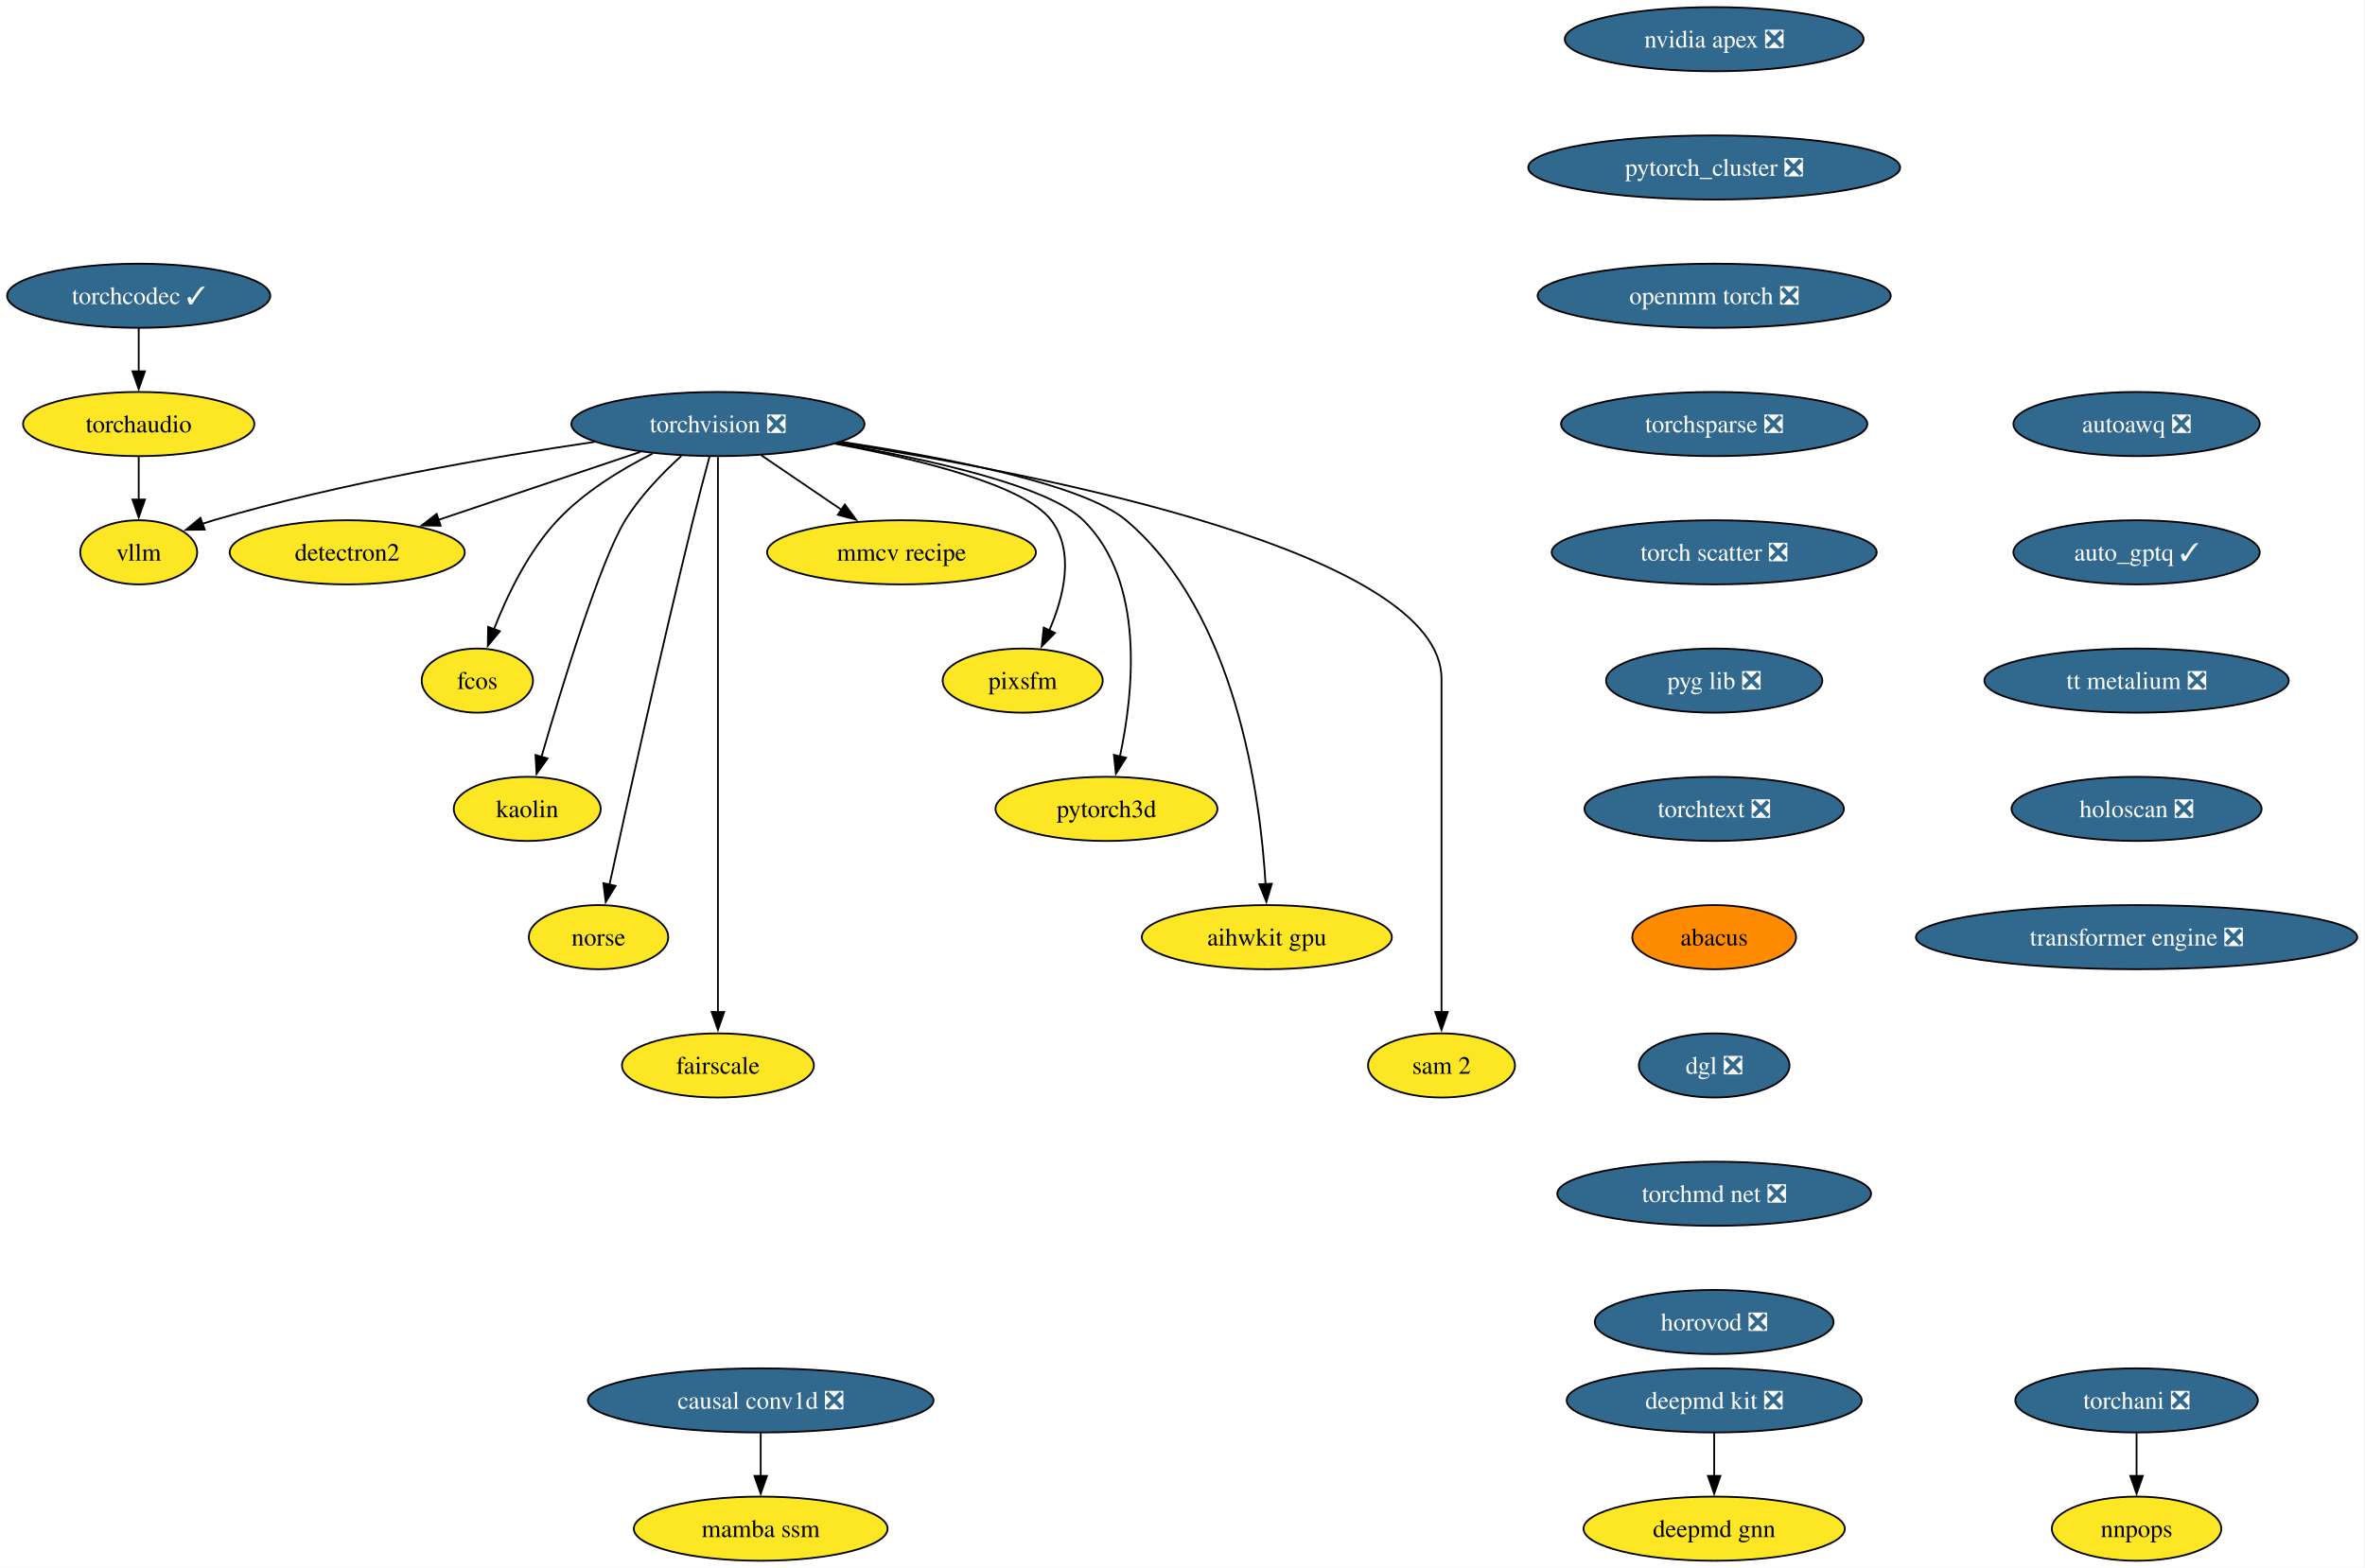
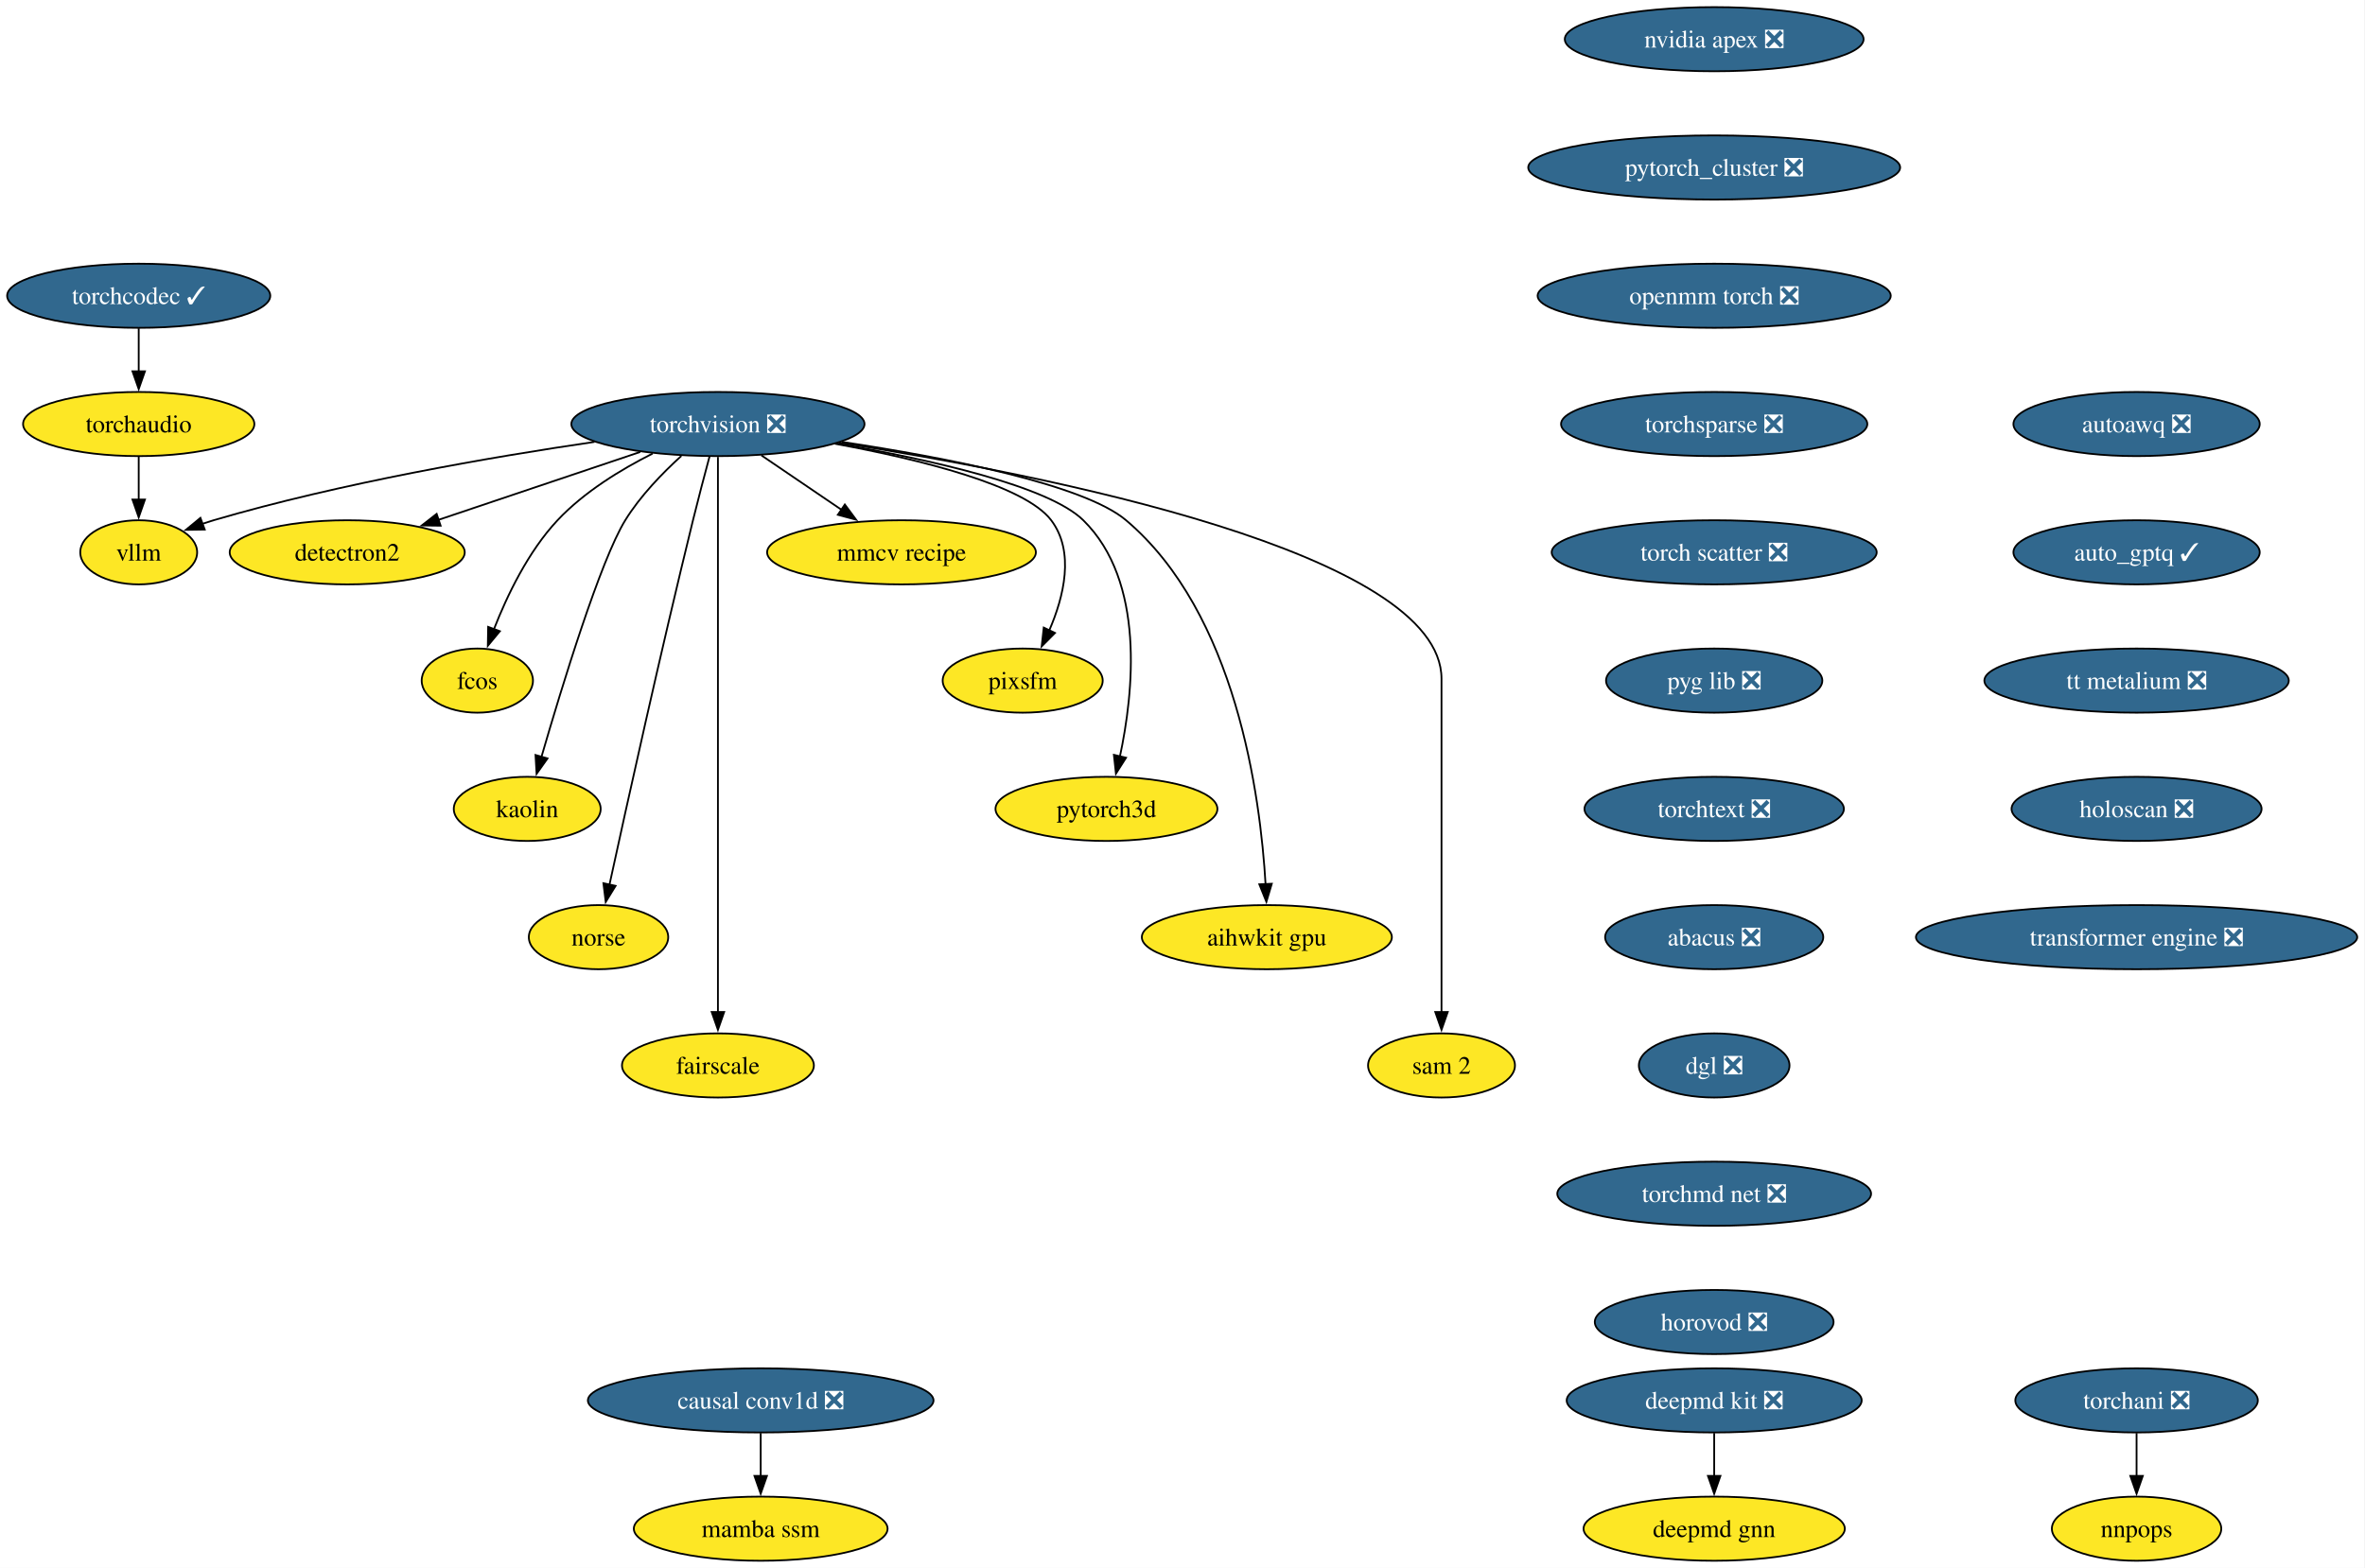
<svg xmlns="http://www.w3.org/2000/svg" xmlns:xlink="http://www.w3.org/1999/xlink" width="1327pt" height="880pt" viewBox="0.00 0.00 1327.00 880.00">
  <g id="graph0" class="graph" transform="scale(1 1) rotate(0) translate(4 876)">
    <polygon fill="white" stroke="none" points="-4,4 -4,-876 1322.64,-876 1322.64,4 -4,4" />
    <g id="node1" class="node">
      <g id="a_node1">
        <a xlink:href="https://github.com/conda-forge/torchvision-feedstock/pull/125" xlink:title="torchvision ❎">
          <ellipse fill="#31688e" stroke="black" cx="398.83" cy="-638" rx="82.25" ry="18" />
          <text xml:space="preserve" text-anchor="middle" x="398.83" y="-633.33" font-family="Times,serif" font-size="14.00" fill="white">torchvision ❎</text>
        </a>
      </g>
    </g>
    <g id="node2" class="node">
      <g id="a_node2">
        <a xlink:href="https://github.com/conda-forge/detectron2-feedstock" xlink:title="detectron2">
          <ellipse fill="#fde725" stroke="black" cx="190.83" cy="-566" rx="65.94" ry="18" />
          <text xml:space="preserve" text-anchor="middle" x="190.83" y="-561.33" font-family="Times,serif" font-size="14.00">detectron2</text>
        </a>
      </g>
    </g>
    <g id="edge1" class="edge">
      <path fill="none" stroke="black" d="M355.23,-622.33C322.23,-611.22 276.81,-595.94 242.08,-584.25" />
      <polygon fill="black" stroke="black" points="243.23,-580.94 232.64,-581.07 241,-587.58 243.23,-580.94" />
    </g>
    <g id="node3" class="node">
      <g id="a_node3">
        <a xlink:href="https://github.com/conda-forge/fcos-feedstock" xlink:title="fcos">
          <ellipse fill="#fde725" stroke="black" cx="263.83" cy="-494" rx="31.22" ry="18" />
          <text xml:space="preserve" text-anchor="middle" x="263.83" y="-489.32" font-family="Times,serif" font-size="14.00">fcos</text>
        </a>
      </g>
    </g>
    <g id="edge2" class="edge">
      <path fill="none" stroke="black" d="M362.22,-621.46C344.42,-612.51 323.72,-599.87 308.83,-584 292.37,-566.45 280.53,-541.73 273.13,-522.8" />
      <polygon fill="black" stroke="black" points="276.47,-521.73 269.72,-513.56 269.9,-524.16 276.47,-521.73" />
    </g>
    <g id="node4" class="node">
      <g id="a_node4">
        <a xlink:href="https://github.com/conda-forge/kaolin-feedstock" xlink:title="kaolin">
          <ellipse fill="#fde725" stroke="black" cx="291.83" cy="-422" rx="41.21" ry="18" />
          <text xml:space="preserve" text-anchor="middle" x="291.83" y="-417.32" font-family="Times,serif" font-size="14.00">kaolin</text>
        </a>
      </g>
    </g>
    <g id="edge3" class="edge">
      <path fill="none" stroke="black" d="M378.31,-620.11C367.68,-610.47 355.22,-597.61 346.83,-584 332.89,-561.39 311.4,-491.11 299.84,-451.28" />
      <polygon fill="black" stroke="black" points="303.21,-450.31 297.08,-441.67 296.48,-452.25 303.21,-450.31" />
    </g>
    <g id="node5" class="node">
      <g id="a_node5">
        <a xlink:href="https://github.com/conda-forge/norse-feedstock" xlink:title="norse">
          <ellipse fill="#fde725" stroke="black" cx="331.83" cy="-350" rx="39.11" ry="18" />
          <text xml:space="preserve" text-anchor="middle" x="331.83" y="-345.32" font-family="Times,serif" font-size="14.00">norse</text>
        </a>
      </g>
    </g>
    <g id="edge4" class="edge">
      <path fill="none" stroke="black" d="M394.14,-619.85C391.35,-609.49 387.78,-596.01 384.83,-584 366.78,-510.54 347.55,-423.51 337.99,-379.51" />
      <polygon fill="black" stroke="black" points="341.41,-378.8 335.87,-369.77 334.57,-380.29 341.41,-378.8" />
    </g>
    <g id="node6" class="node">
      <g id="a_node6">
        <a xlink:href="https://github.com/conda-forge/fairscale-feedstock" xlink:title="fairscale">
          <ellipse fill="#fde725" stroke="black" cx="398.83" cy="-278" rx="53.84" ry="18" />
          <text xml:space="preserve" text-anchor="middle" x="398.83" y="-273.32" font-family="Times,serif" font-size="14.00">fairscale</text>
        </a>
      </g>
    </g>
    <g id="edge5" class="edge">
      <path fill="none" stroke="black" d="M398.83,-619.51C398.83,-592.71 398.83,-539.87 398.83,-495 398.83,-495 398.83,-495 398.83,-421 398.83,-381.74 398.83,-336.38 398.83,-307.69" />
      <polygon fill="black" stroke="black" points="402.33,-308 398.83,-298 395.33,-308 402.33,-308" />
    </g>
    <g id="node7" class="node">
      <g id="a_node7">
        <a xlink:href="https://github.com/conda-forge/mmcv-recipe-feedstock" xlink:title="mmcv recipe">
          <ellipse fill="#fde725" stroke="black" cx="501.83" cy="-566" rx="75.41" ry="18" />
          <text xml:space="preserve" text-anchor="middle" x="501.83" y="-561.33" font-family="Times,serif" font-size="14.00">mmcv recipe</text>
        </a>
      </g>
    </g>
    <g id="edge6" class="edge">
      <path fill="none" stroke="black" d="M423.24,-620.41C436.71,-611.26 453.64,-599.76 468.33,-589.77" />
      <polygon fill="black" stroke="black" points="470.04,-592.84 476.35,-584.32 466.11,-587.05 470.04,-592.84" />
    </g>
    <g id="node8" class="node">
      <g id="a_node8">
        <a xlink:href="https://github.com/conda-forge/pixsfm-feedstock" xlink:title="pixsfm">
          <ellipse fill="#fde725" stroke="black" cx="569.83" cy="-494" rx="44.9" ry="18" />
          <text xml:space="preserve" text-anchor="middle" x="569.83" y="-489.32" font-family="Times,serif" font-size="14.00">pixsfm</text>
        </a>
      </g>
    </g>
    <g id="edge7" class="edge">
      <path fill="none" stroke="black" d="M464.51,-626.94C512.24,-618.13 570.98,-603.65 585.83,-584 599.19,-566.33 592.96,-541.1 584.68,-522.02" />
      <polygon fill="black" stroke="black" points="587.96,-520.75 580.49,-513.23 581.64,-523.76 587.96,-520.75" />
    </g>
    <g id="node9" class="node">
      <g id="a_node9">
        <a xlink:href="https://github.com/conda-forge/pytorch3d-feedstock" xlink:title="pytorch3d">
          <ellipse fill="#fde725" stroke="black" cx="616.83" cy="-422" rx="62.26" ry="18" />
          <text xml:space="preserve" text-anchor="middle" x="616.83" y="-417.32" font-family="Times,serif" font-size="14.00">pytorch3d</text>
        </a>
      </g>
    </g>
    <g id="edge8" class="edge">
      <path fill="none" stroke="black" d="M465.57,-627.11C517.61,-618.1 584.23,-603.26 603.83,-584 638.76,-549.69 632.09,-487.29 624.32,-451.07" />
      <polygon fill="black" stroke="black" points="627.83,-450.72 622.15,-441.78 621.01,-452.31 627.83,-450.72" />
    </g>
    <g id="node10" class="node">
      <g id="a_node10">
        <a xlink:href="https://github.com/conda-forge/aihwkit-gpu-feedstock" xlink:title="aihwkit gpu">
          <ellipse fill="#fde725" stroke="black" cx="706.83" cy="-350" rx="70.15" ry="18" />
          <text xml:space="preserve" text-anchor="middle" x="706.83" y="-345.32" font-family="Times,serif" font-size="14.00">aihwkit gpu</text>
        </a>
      </g>
    </g>
    <g id="edge9" class="edge">
      <path fill="none" stroke="black" d="M468.35,-627.99C526.6,-619.2 603.95,-604.19 627.83,-584 689.61,-531.78 703.22,-429.31 706.12,-379.51" />
      <polygon fill="black" stroke="black" points="709.6,-379.99 706.57,-369.84 702.61,-379.67 709.6,-379.99" />
    </g>
    <g id="node11" class="node">
      <g id="a_node11">
        <a xlink:href="https://github.com/conda-forge/sam-2-feedstock" xlink:title="sam 2">
          <ellipse fill="#fde725" stroke="black" cx="804.83" cy="-278" rx="41.21" ry="18" />
          <text xml:space="preserve" text-anchor="middle" x="804.83" y="-273.32" font-family="Times,serif" font-size="14.00">sam 2</text>
        </a>
      </g>
    </g>
    <g id="edge10" class="edge">
      <path fill="none" stroke="black" d="M466.79,-627.56C582.37,-609.57 804.83,-565.75 804.83,-495 804.83,-495 804.83,-495 804.83,-421 804.83,-381.74 804.83,-336.38 804.83,-307.69" />
      <polygon fill="black" stroke="black" points="808.33,-308 804.83,-298 801.33,-308 808.33,-308" />
    </g>
    <g id="node12" class="node">
      <g id="a_node12">
        <a xlink:href="https://github.com/conda-forge/vllm-feedstock" xlink:title="vllm">
          <ellipse fill="#fde725" stroke="black" cx="73.83" cy="-566" rx="32.79" ry="18" />
          <text xml:space="preserve" text-anchor="middle" x="73.83" y="-561.33" font-family="Times,serif" font-size="14.00">vllm</text>
        </a>
      </g>
    </g>
    <g id="edge11" class="edge">
      <path fill="none" stroke="black" d="M329.59,-627.98C271.73,-619.5 187.43,-604.97 115.83,-584 113.74,-583.39 111.6,-582.71 109.46,-581.98" />
      <polygon fill="black" stroke="black" points="110.88,-578.77 100.28,-578.6 108.46,-585.34 110.88,-578.77" />
    </g>
    <g id="node13" class="node">
      <g id="a_node13">
        <a xlink:href="https://github.com/conda-forge/deepmd-kit-feedstock/pull/106" xlink:title="deepmd kit ❎">
          <ellipse fill="#31688e" stroke="black" cx="957.83" cy="-90" rx="82.77" ry="18" />
          <text xml:space="preserve" text-anchor="middle" x="957.83" y="-85.33" font-family="Times,serif" font-size="14.00" fill="white">deepmd kit ❎</text>
        </a>
      </g>
    </g>
    <g id="node14" class="node">
      <g id="a_node14">
        <a xlink:href="https://github.com/conda-forge/deepmd-gnn-feedstock" xlink:title="deepmd gnn">
          <ellipse fill="#fde725" stroke="black" cx="957.83" cy="-18" rx="73.3" ry="18" />
          <text xml:space="preserve" text-anchor="middle" x="957.83" y="-13.32" font-family="Times,serif" font-size="14.00">deepmd gnn</text>
        </a>
      </g>
    </g>
    <g id="edge12" class="edge">
      <path fill="none" stroke="black" d="M957.83,-71.7C957.83,-64.41 957.83,-55.73 957.83,-47.54" />
      <polygon fill="black" stroke="black" points="961.33,-47.62 957.83,-37.62 954.33,-47.62 961.33,-47.62" />
    </g>
    <g id="node15" class="node">
      <g id="a_node15">
        <a xlink:href="https://github.com/conda-forge/nvidia-apex-feedstock/pull/61" xlink:title="nvidia apex ❎">
          <ellipse fill="#31688e" stroke="black" cx="957.83" cy="-854" rx="83.83" ry="18" />
          <text xml:space="preserve" text-anchor="middle" x="957.83" y="-849.33" font-family="Times,serif" font-size="14.00" fill="white">nvidia apex ❎</text>
        </a>
      </g>
    </g>
    <g id="node16" class="node">
      <g id="a_node16">
        <a xlink:href="https://github.com/conda-forge/pytorch_cluster-feedstock/pull/63" xlink:title="pytorch_cluster ❎">
          <ellipse fill="#31688e" stroke="black" cx="957.83" cy="-782" rx="104.35" ry="18" />
          <text xml:space="preserve" text-anchor="middle" x="957.83" y="-777.33" font-family="Times,serif" font-size="14.00" fill="white">pytorch_cluster ❎</text>
        </a>
      </g>
    </g>
    <g id="node17" class="node">
      <g id="a_node17">
        <a xlink:href="https://github.com/conda-forge/openmm-torch-feedstock/pull/63" xlink:title="openmm torch ❎">
          <ellipse fill="#31688e" stroke="black" cx="957.83" cy="-710" rx="99.08" ry="18" />
          <text xml:space="preserve" text-anchor="middle" x="957.83" y="-705.33" font-family="Times,serif" font-size="14.00" fill="white">openmm torch ❎</text>
        </a>
      </g>
    </g>
    <g id="node20" class="node">
      <g id="a_node20">
        <a xlink:href="https://github.com/conda-forge/torchsparse-feedstock/pull/42" xlink:title="torchsparse ❎">
          <ellipse fill="#31688e" stroke="black" cx="957.83" cy="-638" rx="85.93" ry="18" />
          <text xml:space="preserve" text-anchor="middle" x="957.83" y="-633.33" font-family="Times,serif" font-size="14.00" fill="white">torchsparse ❎</text>
        </a>
      </g>
    </g>
    <g id="node18" class="node">
      <g id="a_node18">
        <a xlink:href="https://github.com/conda-forge/torchani-feedstock/pull/50" xlink:title="torchani ❎">
          <ellipse fill="#31688e" stroke="black" cx="1194.83" cy="-90" rx="68.04" ry="18" />
          <text xml:space="preserve" text-anchor="middle" x="1194.83" y="-85.33" font-family="Times,serif" font-size="14.00" fill="white">torchani ❎</text>
        </a>
      </g>
    </g>
    <g id="node19" class="node">
      <g id="a_node19">
        <a xlink:href="https://github.com/conda-forge/nnpops-feedstock" xlink:title="nnpops">
          <ellipse fill="#fde725" stroke="black" cx="1194.83" cy="-18" rx="47.53" ry="18" />
          <text xml:space="preserve" text-anchor="middle" x="1194.83" y="-13.32" font-family="Times,serif" font-size="14.00">nnpops</text>
        </a>
      </g>
    </g>
    <g id="edge15" class="edge">
      <path fill="none" stroke="black" d="M1194.83,-71.7C1194.83,-64.41 1194.83,-55.73 1194.83,-47.54" />
      <polygon fill="black" stroke="black" points="1198.33,-47.62 1194.83,-37.62 1191.33,-47.62 1198.33,-47.62" />
    </g>
    <g id="node21" class="node">
      <g id="a_node21">
        <a xlink:href="https://github.com/conda-forge/torch-scatter-feedstock/pull/44" xlink:title="torch scatter ❎">
          <ellipse fill="#31688e" stroke="black" cx="957.83" cy="-566" rx="91.19" ry="18" />
          <text xml:space="preserve" text-anchor="middle" x="957.83" y="-561.33" font-family="Times,serif" font-size="14.00" fill="white">torch scatter ❎</text>
        </a>
      </g>
    </g>
    <g id="node22" class="node">
      <g id="a_node22">
        <a xlink:href="https://github.com/conda-forge/pyg-lib-feedstock/pull/40" xlink:title="pyg lib ❎">
          <ellipse fill="#31688e" stroke="black" cx="957.83" cy="-494" rx="60.68" ry="18" />
          <text xml:space="preserve" text-anchor="middle" x="957.83" y="-489.32" font-family="Times,serif" font-size="14.00" fill="white">pyg lib ❎</text>
        </a>
      </g>
    </g>
    <g id="node23" class="node">
      <g id="a_node23">
        <a xlink:href="https://github.com/conda-forge/torchtext-feedstock/pull/35" xlink:title="torchtext ❎">
          <ellipse fill="#31688e" stroke="black" cx="957.83" cy="-422" rx="72.78" ry="18" />
          <text xml:space="preserve" text-anchor="middle" x="957.83" y="-417.32" font-family="Times,serif" font-size="14.00" fill="white">torchtext ❎</text>
        </a>
      </g>
    </g>
    <g id="node24" class="node">
      <g id="a_node24">
-         <a xlink:href="https://github.com/conda-forge/abacus-feedstock" xlink:title="abacus">
-           <ellipse fill="#ff8c00" stroke="black" cx="957.83" cy="-350" rx="45.95" ry="18" />
-           <text xml:space="preserve" text-anchor="middle" x="957.83" y="-345.32" font-family="Times,serif" font-size="14.00">abacus</text>
+         <a xlink:href="https://github.com/conda-forge/abacus-feedstock/pull/71" xlink:title="abacus ❎">
+           <ellipse fill="#31688e" stroke="black" cx="957.83" cy="-350" rx="61.2" ry="18" />
+           <text xml:space="preserve" text-anchor="middle" x="957.83" y="-345.32" font-family="Times,serif" font-size="14.00" fill="white">abacus ❎</text>
        </a>
      </g>
    </g>
    <g id="node25" class="node">
      <g id="a_node25">
        <a xlink:href="https://github.com/conda-forge/dgl-feedstock/pull/60" xlink:title="dgl ❎">
          <ellipse fill="#31688e" stroke="black" cx="957.83" cy="-278" rx="42.26" ry="18" />
          <text xml:space="preserve" text-anchor="middle" x="957.83" y="-273.32" font-family="Times,serif" font-size="14.00" fill="white">dgl ❎</text>
        </a>
      </g>
    </g>
    <g id="node26" class="node">
      <g id="a_node26">
        <a xlink:href="https://github.com/conda-forge/torchmd-net-feedstock/pull/66" xlink:title="torchmd net ❎">
          <ellipse fill="#31688e" stroke="black" cx="957.83" cy="-206" rx="88.04" ry="18" />
          <text xml:space="preserve" text-anchor="middle" x="957.83" y="-201.33" font-family="Times,serif" font-size="14.00" fill="white">torchmd net ❎</text>
        </a>
      </g>
    </g>
    <g id="node27" class="node">
      <g id="a_node27">
        <a xlink:href="https://github.com/conda-forge/horovod-feedstock/pull/29" xlink:title="horovod ❎">
          <ellipse fill="#31688e" stroke="black" cx="957.83" cy="-134" rx="66.99" ry="18" />
          <text xml:space="preserve" text-anchor="middle" x="957.83" y="-129.32" font-family="Times,serif" font-size="14.00" fill="white">horovod ❎</text>
        </a>
      </g>
    </g>
    <g id="node28" class="node">
      <g id="a_node28">
        <a xlink:href="https://github.com/conda-forge/autoawq-feedstock/pull/33" xlink:title="autoawq ❎">
          <ellipse fill="#31688e" stroke="black" cx="1194.83" cy="-638" rx="69.1" ry="18" />
          <text xml:space="preserve" text-anchor="middle" x="1194.83" y="-633.33" font-family="Times,serif" font-size="14.00" fill="white">autoawq ❎</text>
        </a>
      </g>
    </g>
    <g id="node29" class="node">
      <g id="a_node29">
        <a xlink:href="https://github.com/conda-forge/auto_gptq-feedstock/pull/18" xlink:title="auto_gptq ✓">
          <ellipse fill="#31688e" stroke="black" cx="1194.83" cy="-566" rx="69.1" ry="18" />
          <text xml:space="preserve" text-anchor="middle" x="1194.83" y="-561.33" font-family="Times,serif" font-size="14.00" fill="white">auto_gptq ✓</text>
        </a>
      </g>
    </g>
    <g id="node30" class="node">
      <g id="a_node30">
        <a xlink:href="https://github.com/conda-forge/tt-metalium-feedstock/pull/15" xlink:title="tt metalium ❎">
          <ellipse fill="#31688e" stroke="black" cx="1194.83" cy="-494" rx="85.41" ry="18" />
          <text xml:space="preserve" text-anchor="middle" x="1194.83" y="-489.32" font-family="Times,serif" font-size="14.00" fill="white">tt metalium ❎</text>
        </a>
      </g>
    </g>
    <g id="node32" class="node">
      <g id="a_node32">
        <a xlink:href="https://github.com/conda-forge/holoscan-feedstock/pull/14" xlink:title="holoscan ❎">
          <ellipse fill="#31688e" stroke="black" cx="1194.83" cy="-422" rx="70.15" ry="18" />
          <text xml:space="preserve" text-anchor="middle" x="1194.83" y="-417.32" font-family="Times,serif" font-size="14.00" fill="white">holoscan ❎</text>
        </a>
      </g>
    </g>
    <g id="node31" class="node">
      <g id="a_node31">
        <a xlink:href="https://github.com/conda-forge/torchaudio-feedstock" xlink:title="torchaudio">
          <ellipse fill="#fde725" stroke="black" cx="73.83" cy="-638" rx="64.89" ry="18" />
          <text xml:space="preserve" text-anchor="middle" x="73.83" y="-633.33" font-family="Times,serif" font-size="14.00">torchaudio</text>
        </a>
      </g>
    </g>
    <g id="edge26" class="edge">
      <path fill="none" stroke="black" d="M73.83,-619.7C73.83,-612.41 73.83,-603.73 73.83,-595.54" />
      <polygon fill="black" stroke="black" points="77.33,-595.62 73.83,-585.62 70.33,-595.62 77.33,-595.62" />
    </g>
    <g id="node33" class="node">
      <g id="a_node33">
        <a xlink:href="https://github.com/conda-forge/transformer-engine-feedstock/pull/18" xlink:title="transformer engine ❎">
          <ellipse fill="#31688e" stroke="black" cx="1194.83" cy="-350" rx="123.81" ry="18" />
          <text xml:space="preserve" text-anchor="middle" x="1194.83" y="-345.32" font-family="Times,serif" font-size="14.00" fill="white">transformer engine ❎</text>
        </a>
      </g>
    </g>
    <g id="node34" class="node">
      <g id="a_node34">
        <a xlink:href="https://github.com/conda-forge/torchcodec-feedstock/pull/35" xlink:title="torchcodec ✓">
          <ellipse fill="#31688e" stroke="black" cx="73.83" cy="-710" rx="73.83" ry="18" />
          <text xml:space="preserve" text-anchor="middle" x="73.83" y="-705.33" font-family="Times,serif" font-size="14.00" fill="white">torchcodec ✓</text>
        </a>
      </g>
    </g>
    <g id="edge29" class="edge">
      <path fill="none" stroke="black" d="M73.83,-691.7C73.83,-684.41 73.83,-675.73 73.83,-667.54" />
      <polygon fill="black" stroke="black" points="77.33,-667.62 73.83,-657.62 70.33,-667.62 77.33,-667.62" />
    </g>
    <g id="node35" class="node">
      <g id="a_node35">
        <a xlink:href="https://github.com/conda-forge/causal-conv1d-feedstock/pull/20" xlink:title="causal conv1d ❎">
          <ellipse fill="#31688e" stroke="black" cx="422.83" cy="-90" rx="96.98" ry="18" />
          <text xml:space="preserve" text-anchor="middle" x="422.83" y="-85.33" font-family="Times,serif" font-size="14.00" fill="white">causal conv1d ❎</text>
        </a>
      </g>
    </g>
    <g id="node36" class="node">
      <g id="a_node36">
        <a xlink:href="https://github.com/conda-forge/mamba-ssm-feedstock" xlink:title="mamba ssm">
          <ellipse fill="#fde725" stroke="black" cx="422.83" cy="-18" rx="71.2" ry="18" />
          <text xml:space="preserve" text-anchor="middle" x="422.83" y="-13.32" font-family="Times,serif" font-size="14.00">mamba ssm</text>
        </a>
      </g>
    </g>
    <g id="edge30" class="edge">
      <path fill="none" stroke="black" d="M422.83,-71.7C422.83,-64.41 422.83,-55.73 422.83,-47.54" />
      <polygon fill="black" stroke="black" points="426.33,-47.62 422.83,-37.62 419.33,-47.62 426.33,-47.62" />
    </g>
  </g>
</svg>
